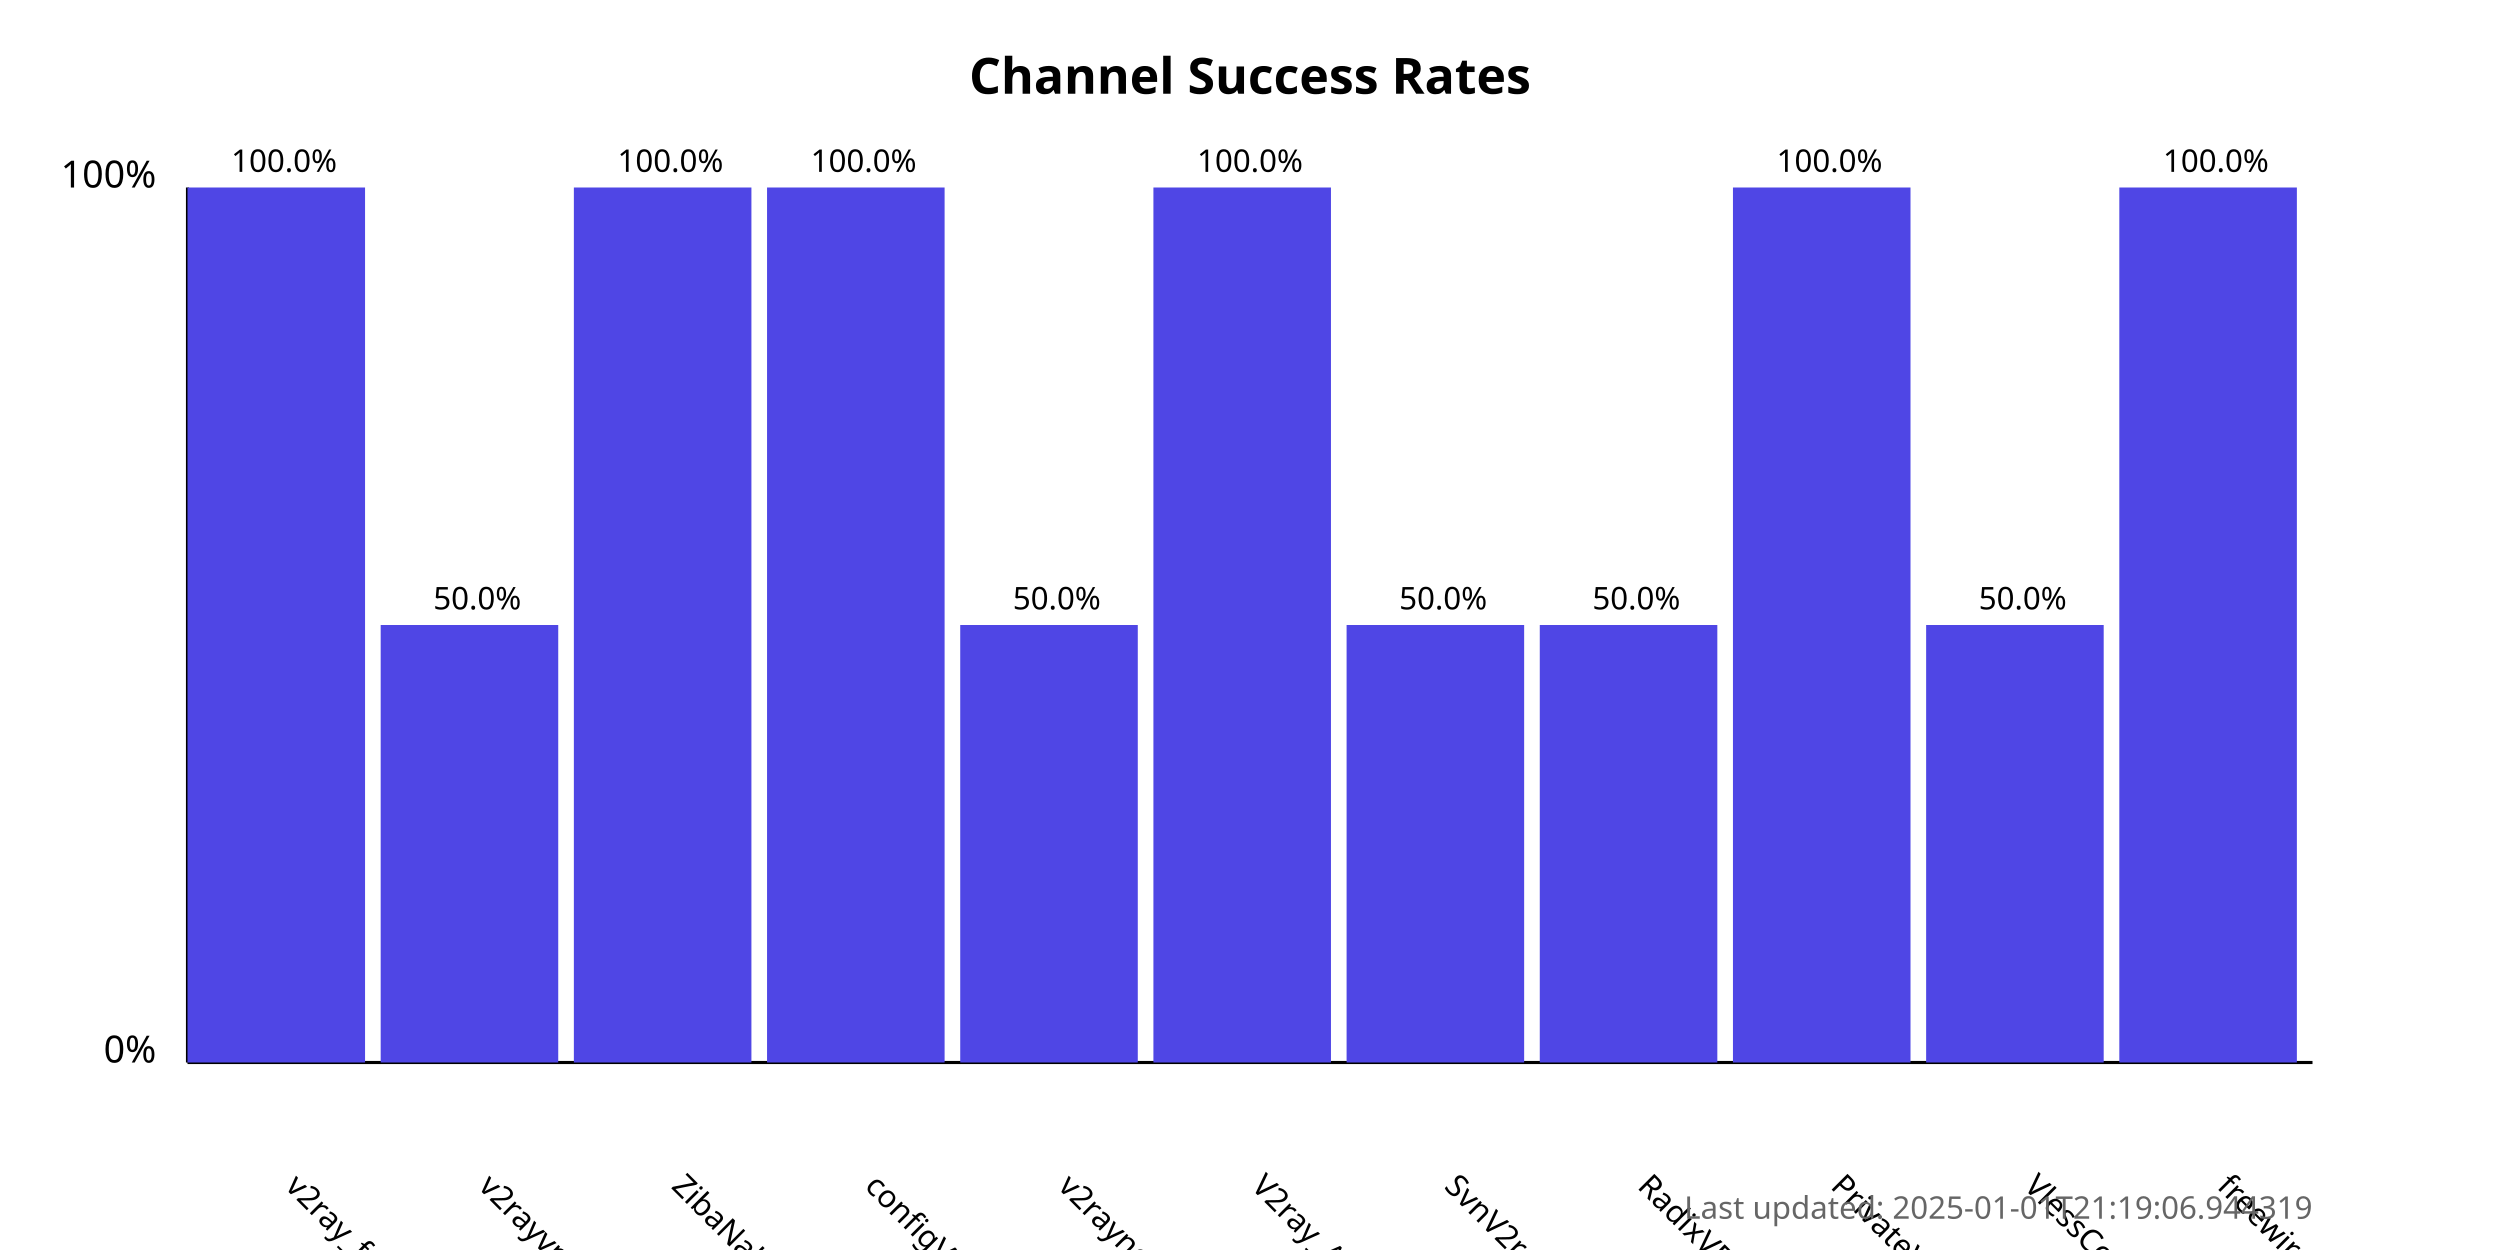
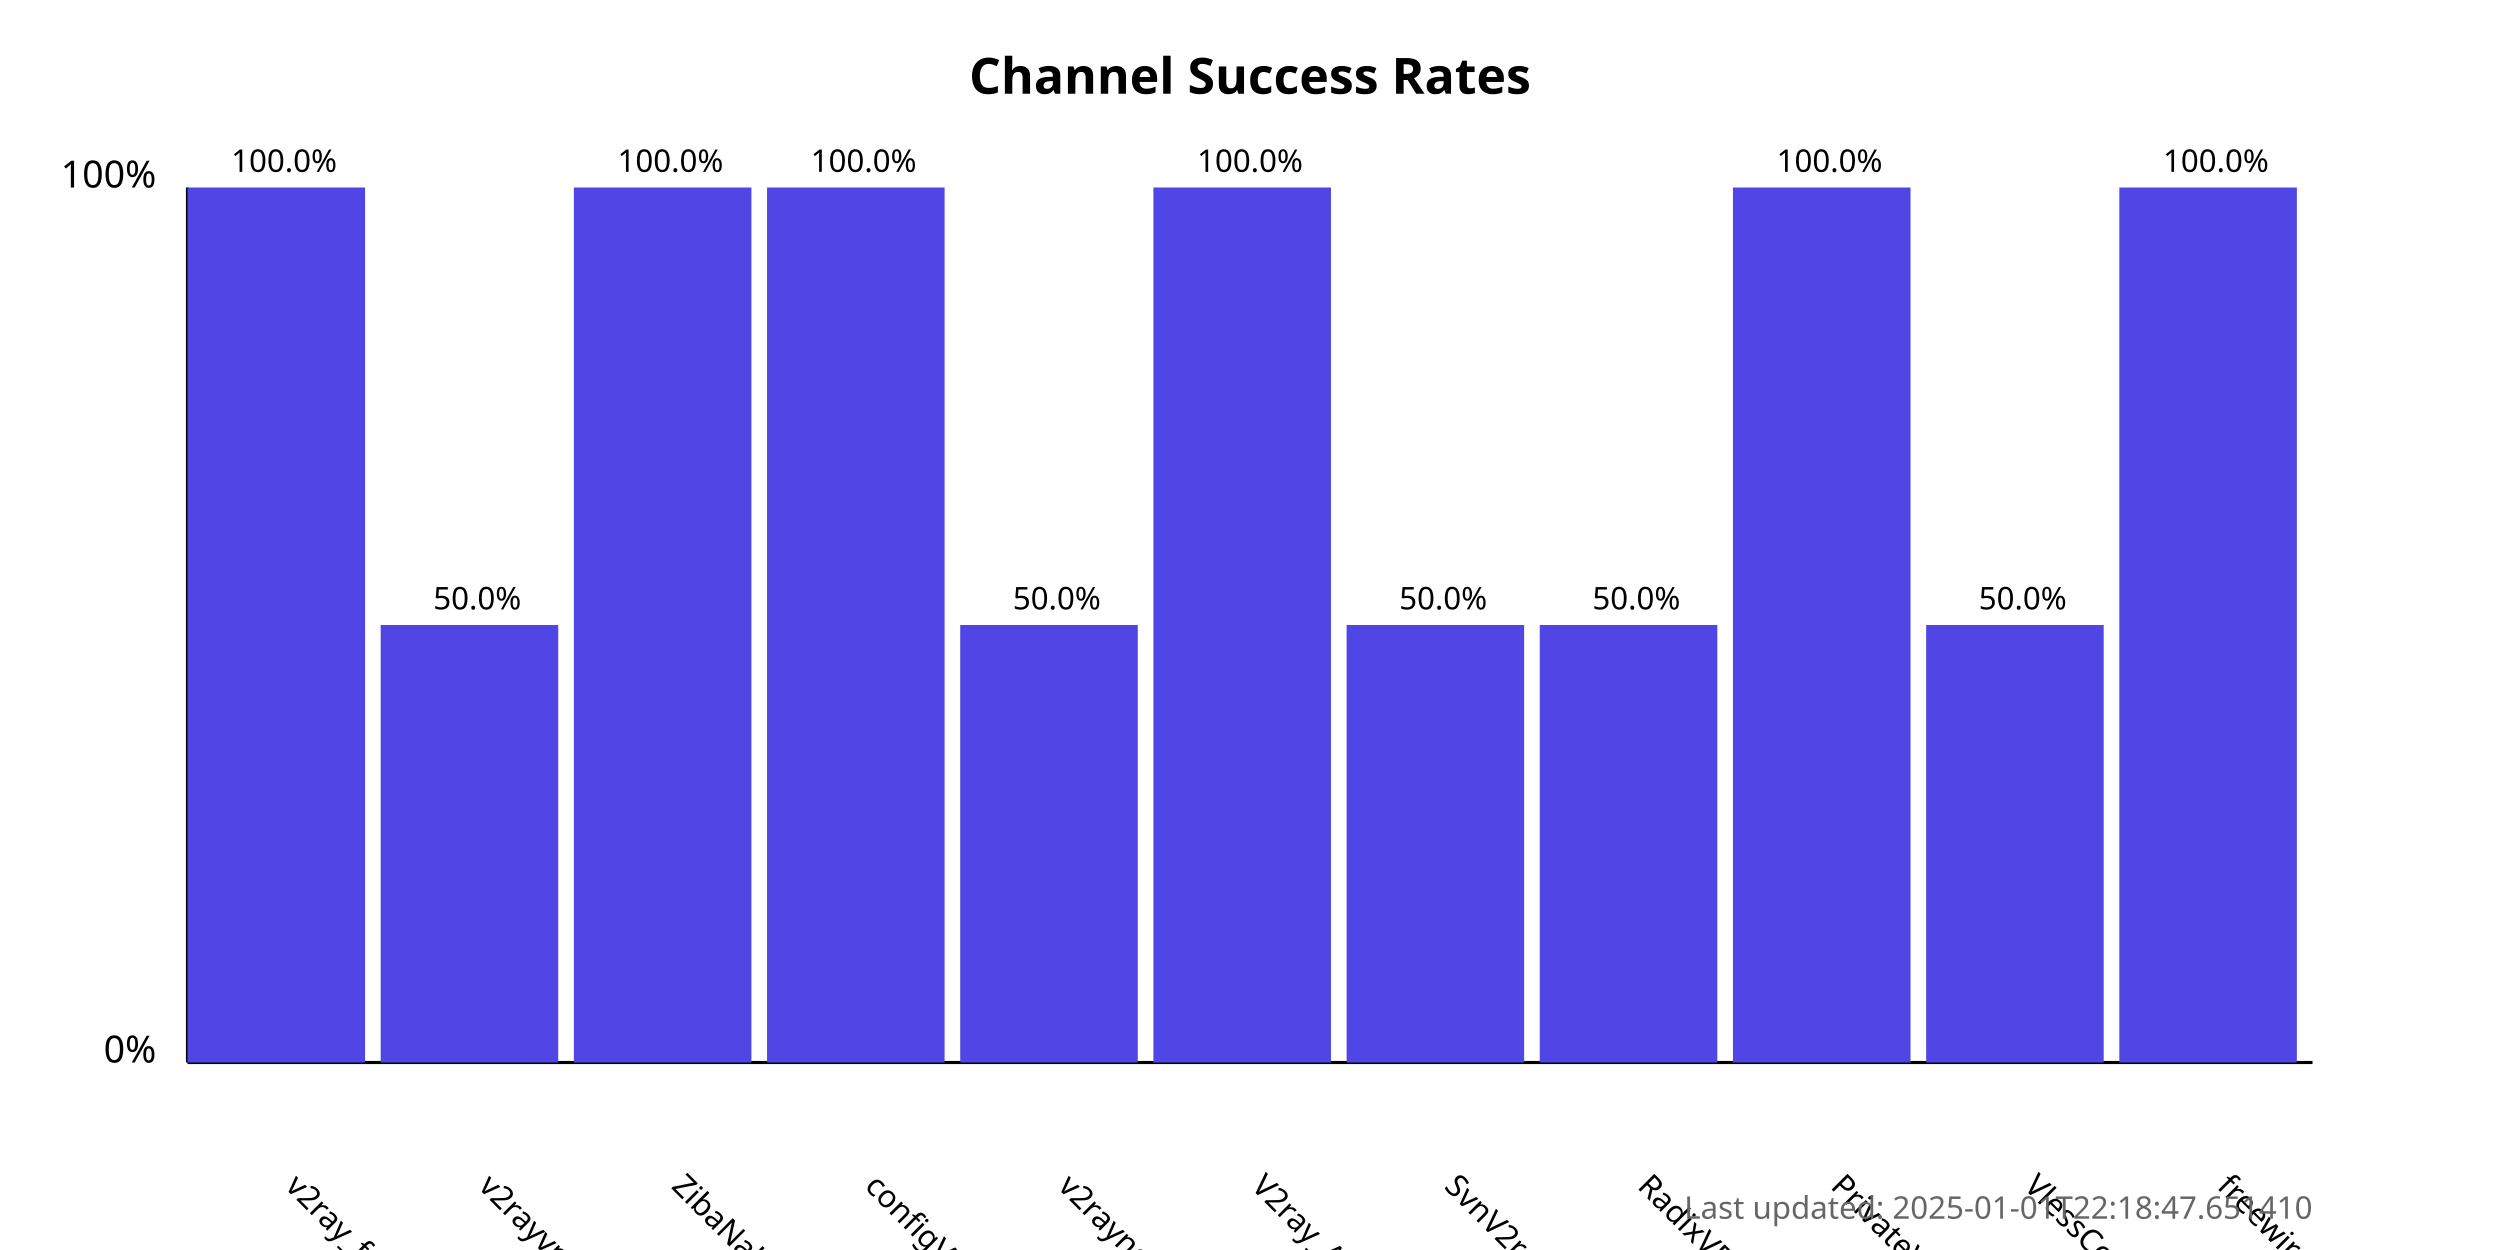
<svg xmlns="http://www.w3.org/2000/svg" width="800" height="400">
  <style>
            .chart-title { font: bold 16px sans-serif; }
            .axis-label { font: 12px sans-serif; }
            .tick-label { font: 10px sans-serif; }
            .bar { fill: #4f46e5; }
            .bar:hover { fill: #6366f1; }
            .timestamp { font: 10px sans-serif; fill: #666; }
        </style>
  <text x="400.0" y="30" text-anchor="middle" class="chart-title">
            Channel Success Rates
        </text>
  <line x1="60" y1="340" x2="60" y2="60" stroke="black" stroke-width="1" />
  <line x1="60" y1="340" x2="740" y2="340" stroke="black" stroke-width="1" />
  <text x="50" y="340" text-anchor="end" class="axis-label">0%</text>
  <text x="50" y="60" text-anchor="end" class="axis-label">100%</text>
  <g>
    <rect x="60" y="60.0" width="56.818" height="280.0" class="bar" />
    <text x="90.909" y="380" transform="rotate(45, 90.90909, 380)" text-anchor="start" class="tick-label">
                v2ray_free_conf
            </text>
    <text x="90.909" y="55.0" text-anchor="middle" class="tick-label">
                100.0%
            </text>
  </g>
  <g>
    <rect x="121.818" y="200.0" width="56.818" height="140.0" class="bar" />
    <text x="152.727" y="380" transform="rotate(45, 152.7273, 380)" text-anchor="start" class="tick-label">
                v2rayvpno
            </text>
    <text x="152.727" y="195.0" text-anchor="middle" class="tick-label">
                50.0%
            </text>
  </g>
  <g>
    <rect x="183.636" y="60.0" width="56.818" height="280.0" class="bar" />
    <text x="214.545" y="380" transform="rotate(45, 214.5455, 380)" text-anchor="start" class="tick-label">
                ZibaNabz
            </text>
    <text x="214.545" y="55.0" text-anchor="middle" class="tick-label">
                100.0%
            </text>
  </g>
  <g>
    <rect x="245.455" y="60.0" width="56.818" height="280.0" class="bar" />
    <text x="276.364" y="380" transform="rotate(45, 276.3636, 380)" text-anchor="start" class="tick-label">
                configV2rayForFree
            </text>
    <text x="276.364" y="55.0" text-anchor="middle" class="tick-label">
                100.0%
            </text>
  </g>
  <g>
    <rect x="307.273" y="200.0" width="56.818" height="140.0" class="bar" />
    <text x="338.182" y="380" transform="rotate(45, 338.1818, 380)" text-anchor="start" class="tick-label">
                v2rayngvpn
            </text>
    <text x="338.182" y="195.0" text-anchor="middle" class="tick-label">
                50.0%
            </text>
  </g>
  <g>
    <rect x="369.091" y="60.0" width="56.818" height="280.0" class="bar" />
    <text x="400.0" y="380" transform="rotate(45, 400.0, 380)" text-anchor="start" class="tick-label">
                V2ray_Alpha
            </text>
    <text x="400.0" y="55.0" text-anchor="middle" class="tick-label">
                100.0%
            </text>
  </g>
  <g>
    <rect x="430.909" y="200.0" width="56.818" height="140.0" class="bar" />
    <text x="461.818" y="380" transform="rotate(45, 461.8182, 380)" text-anchor="start" class="tick-label">
                SvnV2ray
            </text>
    <text x="461.818" y="195.0" text-anchor="middle" class="tick-label">
                50.0%
            </text>
  </g>
  <g>
    <rect x="492.727" y="200.0" width="56.818" height="140.0" class="bar" />
    <text x="523.636" y="380" transform="rotate(45, 523.6364, 380)" text-anchor="start" class="tick-label">
                RadixVPN
            </text>
    <text x="523.636" y="195.0" text-anchor="middle" class="tick-label">
                50.0%
            </text>
  </g>
  <g>
    <rect x="554.545" y="60.0" width="56.818" height="280.0" class="bar" />
    <text x="585.455" y="380" transform="rotate(45, 585.4545, 380)" text-anchor="start" class="tick-label">
                PrivateVPNs
            </text>
    <text x="585.455" y="55.0" text-anchor="middle" class="tick-label">
                100.0%
            </text>
  </g>
  <g>
    <rect x="616.364" y="200.0" width="56.818" height="140.0" class="bar" />
    <text x="647.273" y="380" transform="rotate(45, 647.2727, 380)" text-anchor="start" class="tick-label">
                VlessConfig
            </text>
    <text x="647.273" y="195.0" text-anchor="middle" class="tick-label">
                50.0%
            </text>
  </g>
  <g>
    <rect x="678.182" y="60.0" width="56.818" height="280.0" class="bar" />
    <text x="709.091" y="380" transform="rotate(45, 709.0909, 380)" text-anchor="start" class="tick-label">
                freewireguard
            </text>
    <text x="709.091" y="55.0" text-anchor="middle" class="tick-label">
                100.0%
            </text>
  </g>
  <text x="740" y="390" text-anchor="end" class="timestamp">
-             Last updated: 2025-01-01T21:19:06.944319
+             Last updated: 2025-01-01T22:18:47.651410
        </text>
</svg>
